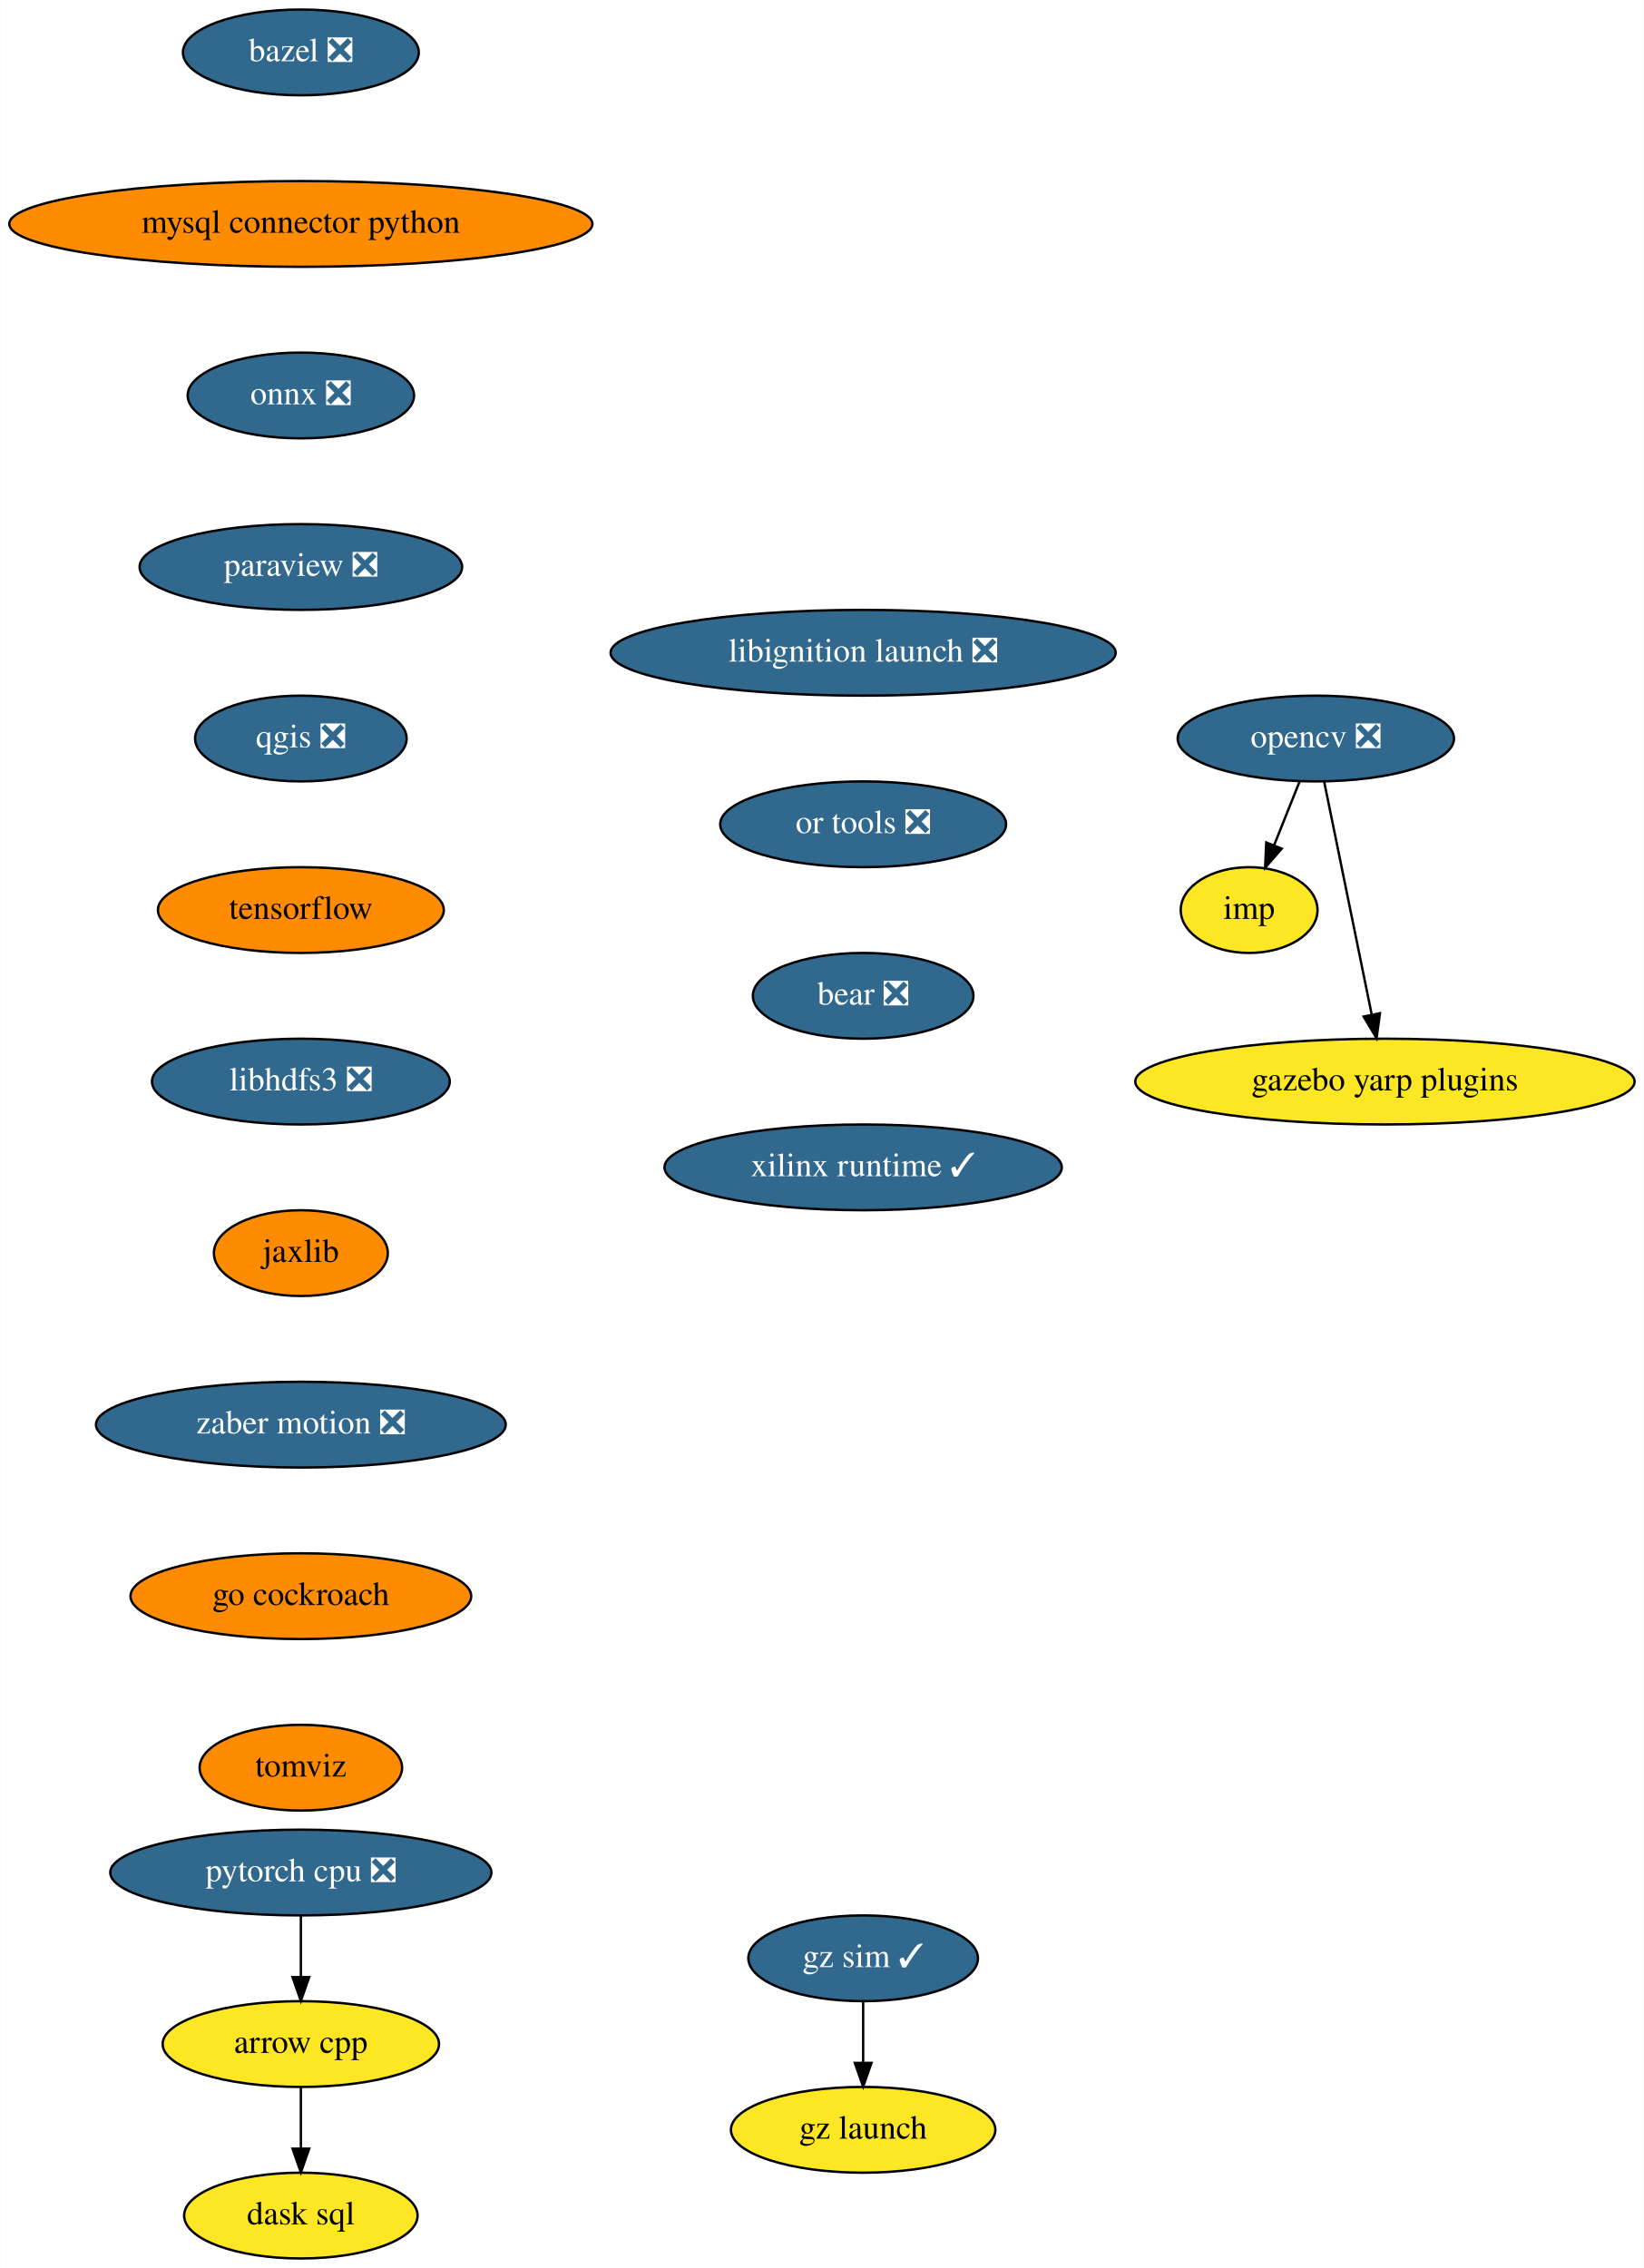
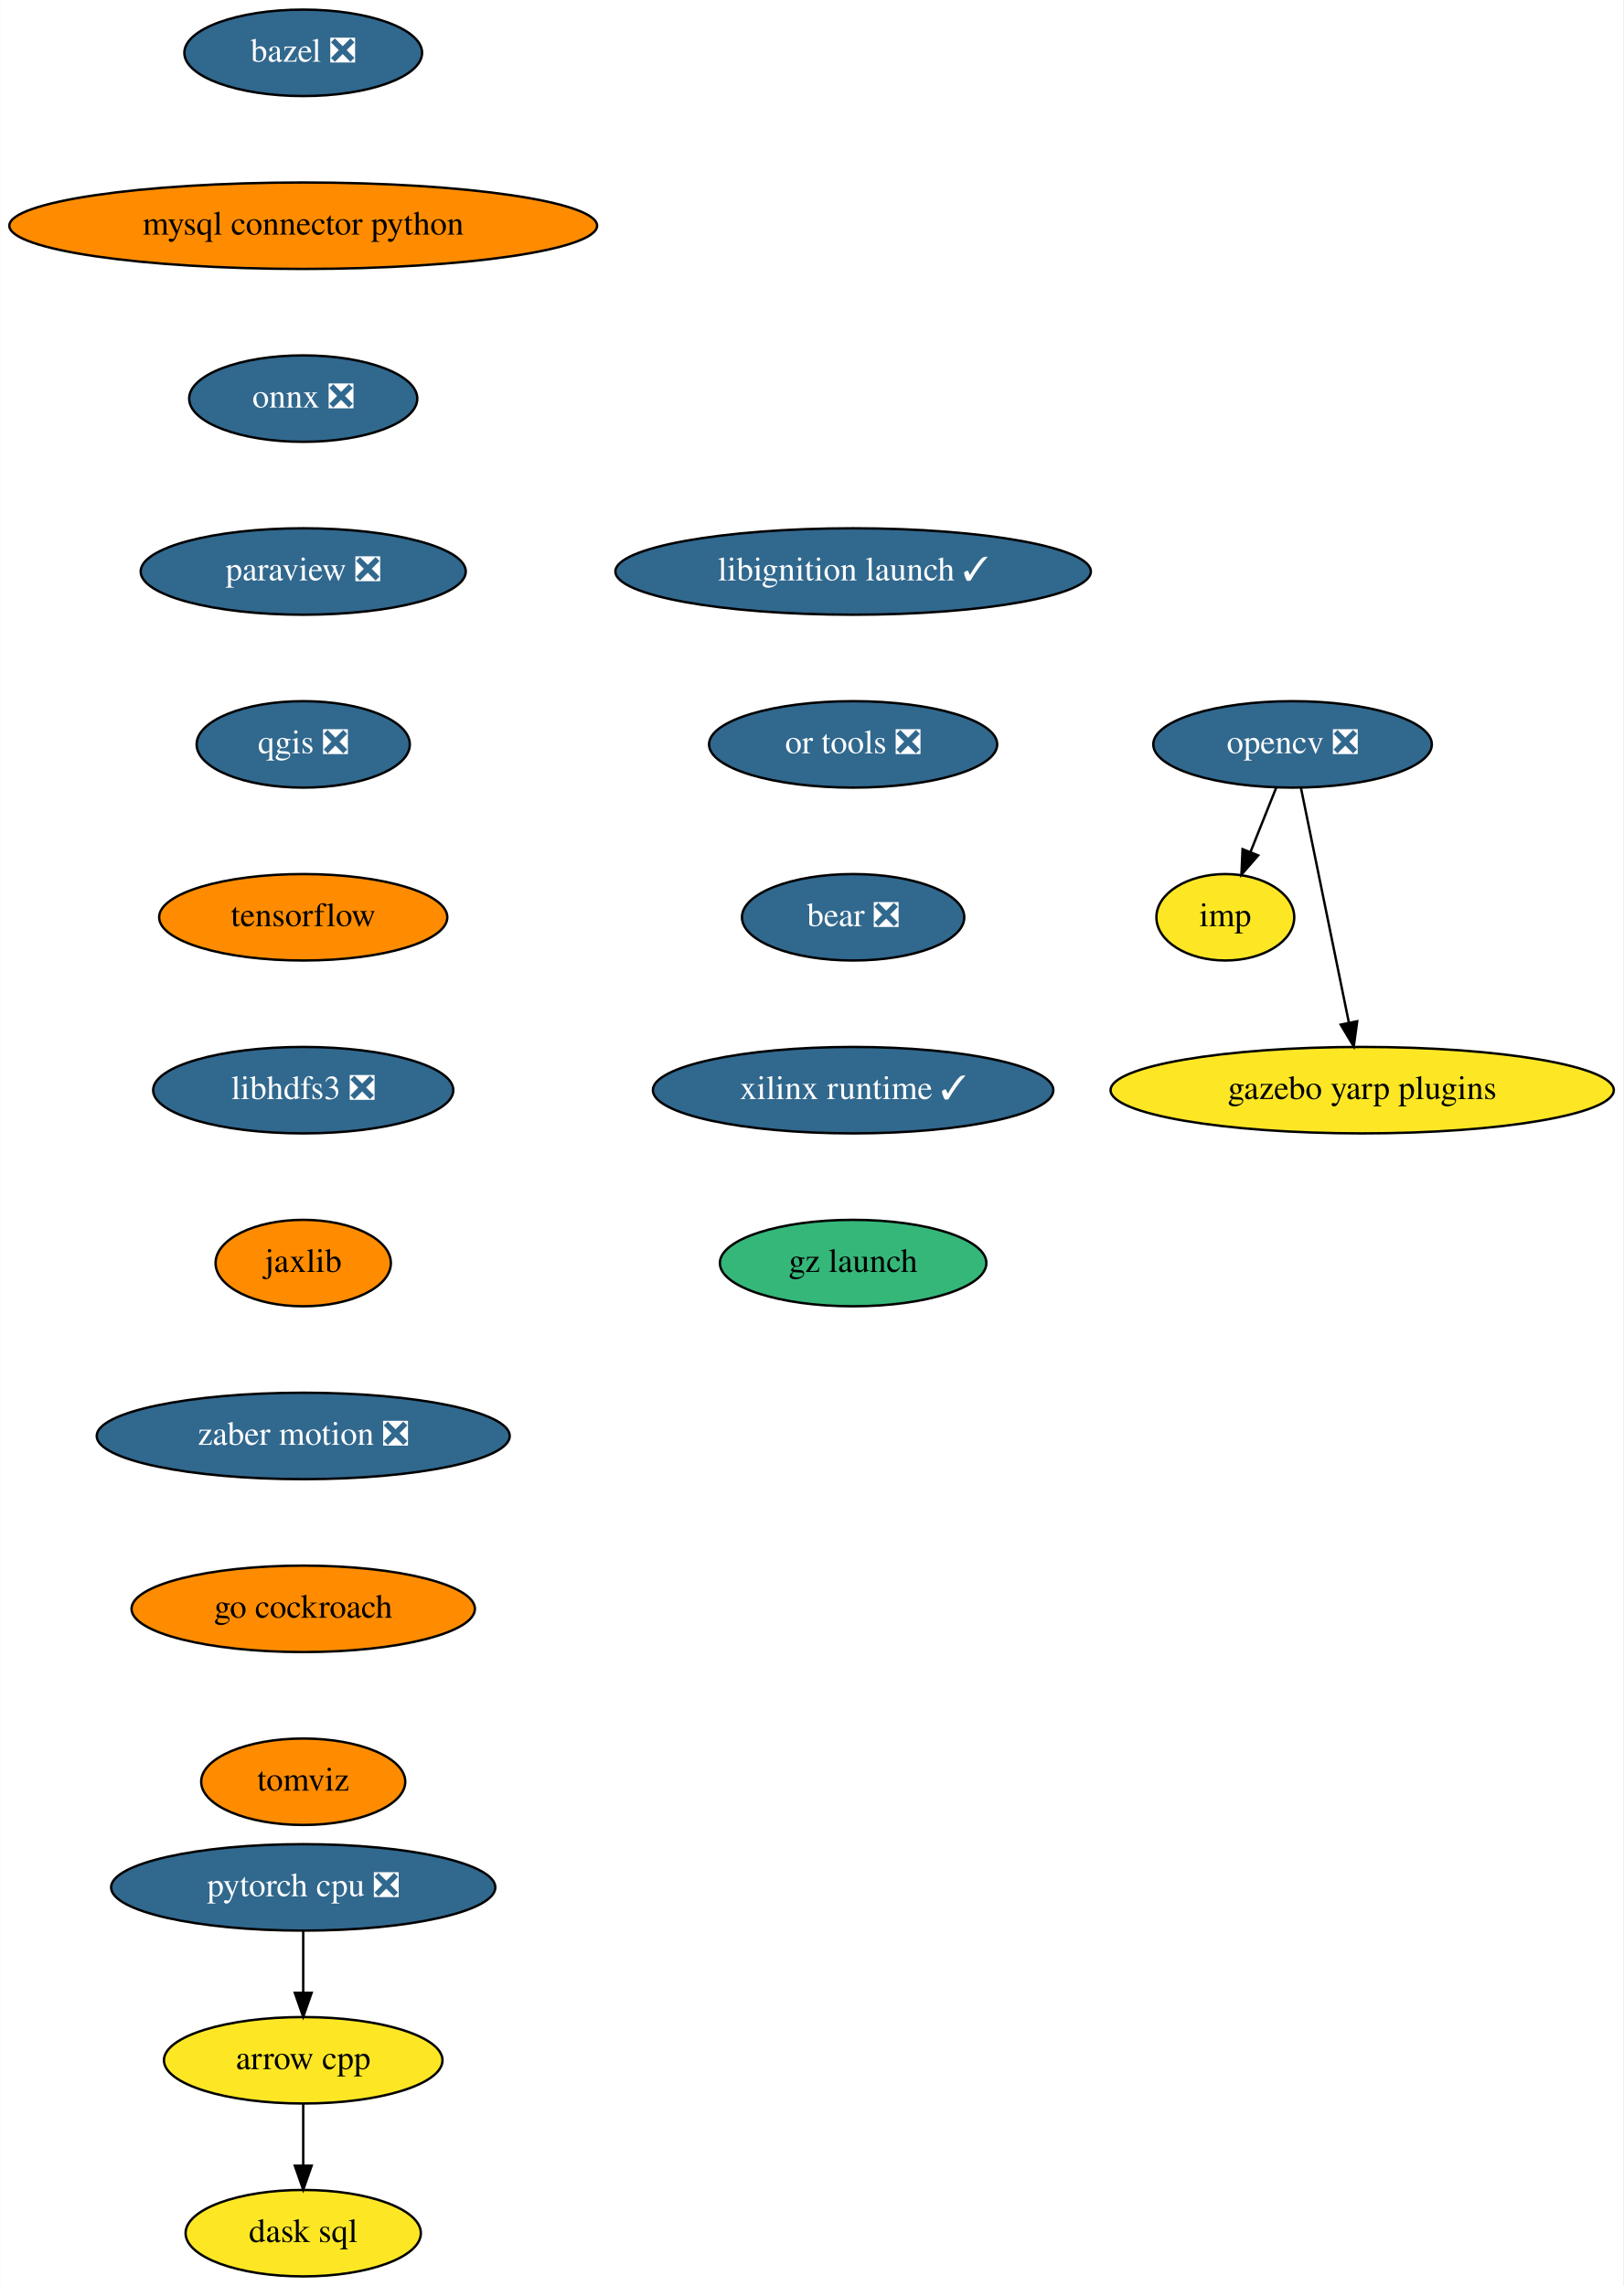
- <svg xmlns="http://www.w3.org/2000/svg" xmlns:xlink="http://www.w3.org/1999/xlink" width="690pt" height="952pt" viewBox="0.00 0.00 689.83 952.00">
+ <svg xmlns="http://www.w3.org/2000/svg" xmlns:xlink="http://www.w3.org/1999/xlink" width="676pt" height="952pt" viewBox="0.00 0.00 675.83 952.00">
  <g id="graph0" class="graph" transform="scale(1 1) rotate(0) translate(4 948)">
-     <polygon fill="white" stroke="transparent" points="-4,4 -4,-948 685.83,-948 685.83,4 -4,4" />
+     <polygon fill="white" stroke="transparent" points="-4,4 -4,-948 671.83,-948 671.83,4 -4,4" />
    <g id="node1" class="node">
      <g id="a_node1">
        <a xlink:href="https://github.com/conda-forge/arrow-cpp-feedstock" xlink:title="arrow cpp">
          <ellipse fill="#fde725" stroke="black" cx="122.19" cy="-90" rx="58" ry="18" />
          <text text-anchor="middle" x="122.19" y="-86.3" font-family="Times,serif" font-size="14.00">arrow cpp</text>
        </a>
      </g>
    </g>
    <g id="node2" class="node">
      <g id="a_node2">
        <a xlink:href="https://github.com/conda-forge/dask-sql-feedstock" xlink:title="dask sql">
          <ellipse fill="#fde725" stroke="black" cx="122.19" cy="-18" rx="48.99" ry="18" />
          <text text-anchor="middle" x="122.19" y="-14.3" font-family="Times,serif" font-size="14.00">dask sql</text>
        </a>
      </g>
    </g>
    <g id="edge1" class="edge">
      <path fill="none" stroke="black" d="M122.19,-71.7C122.19,-63.98 122.19,-54.71 122.19,-46.11" />
      <polygon fill="black" stroke="black" points="125.69,-46.1 122.19,-36.1 118.69,-46.1 125.69,-46.1" />
    </g>
    <g id="node3" class="node">
      <g id="a_node3">
        <a xlink:href="https://github.com/conda-forge/bazel-feedstock/pull/187" xlink:title="bazel ❎">
          <ellipse fill="#31688e" stroke="black" cx="122.19" cy="-926" rx="49.5" ry="18" />
          <text text-anchor="middle" x="122.19" y="-922.3" font-family="Times,serif" font-size="14.00" fill="white">bazel ❎</text>
        </a>
      </g>
    </g>
    <g id="node4" class="node">
      <g id="a_node4">
        <a xlink:href="https://github.com/conda-forge/mysql-connector-python-feedstock" xlink:title="mysql connector python">
          <ellipse fill="#ff8c00" stroke="black" cx="122.19" cy="-854" rx="122.38" ry="18" />
          <text text-anchor="middle" x="122.19" y="-850.3" font-family="Times,serif" font-size="14.00">mysql connector python</text>
        </a>
      </g>
    </g>
    <g id="node5" class="node">
      <g id="a_node5">
        <a xlink:href="https://github.com/conda-forge/onnx-feedstock/pull/96" xlink:title="onnx ❎">
          <ellipse fill="#31688e" stroke="black" cx="122.19" cy="-782" rx="47.5" ry="18" />
          <text text-anchor="middle" x="122.19" y="-778.3" font-family="Times,serif" font-size="14.00" fill="white">onnx ❎</text>
        </a>
      </g>
    </g>
    <g id="node6" class="node">
      <g id="a_node6">
        <a xlink:href="https://github.com/conda-forge/paraview-feedstock/pull/195" xlink:title="paraview ❎">
          <ellipse fill="#31688e" stroke="black" cx="122.19" cy="-710" rx="67.69" ry="18" />
          <text text-anchor="middle" x="122.19" y="-706.3" font-family="Times,serif" font-size="14.00" fill="white">paraview ❎</text>
        </a>
      </g>
    </g>
    <g id="node10" class="node">
      <g id="a_node10">
        <a xlink:href="https://github.com/conda-forge/qgis-feedstock/pull/337" xlink:title="qgis ❎">
          <ellipse fill="#31688e" stroke="black" cx="122.19" cy="-638" rx="44.39" ry="18" />
          <text text-anchor="middle" x="122.19" y="-634.3" font-family="Times,serif" font-size="14.00" fill="white">qgis ❎</text>
        </a>
      </g>
    </g>
    <g id="node7" class="node">
      <g id="a_node7">
        <a xlink:href="https://github.com/conda-forge/opencv-feedstock/pull/362" xlink:title="opencv ❎">
-           <ellipse fill="#31688e" stroke="black" cx="548.19" cy="-638" rx="58" ry="18" />
-           <text text-anchor="middle" x="548.19" y="-634.3" font-family="Times,serif" font-size="14.00" fill="white">opencv ❎</text>
+           <ellipse fill="#31688e" stroke="black" cx="534.19" cy="-638" rx="58" ry="18" />
+           <text text-anchor="middle" x="534.19" y="-634.3" font-family="Times,serif" font-size="14.00" fill="white">opencv ❎</text>
        </a>
      </g>
    </g>
    <g id="node8" class="node">
      <g id="a_node8">
        <a xlink:href="https://github.com/conda-forge/imp-feedstock" xlink:title="imp">
-           <ellipse fill="#fde725" stroke="black" cx="520.19" cy="-566" rx="28.7" ry="18" />
-           <text text-anchor="middle" x="520.19" y="-562.3" font-family="Times,serif" font-size="14.00">imp</text>
+           <ellipse fill="#fde725" stroke="black" cx="506.19" cy="-566" rx="28.7" ry="18" />
+           <text text-anchor="middle" x="506.19" y="-562.3" font-family="Times,serif" font-size="14.00">imp</text>
        </a>
      </g>
    </g>
    <g id="edge5" class="edge">
-       <path fill="none" stroke="black" d="M541.41,-620.05C538.18,-611.97 534.24,-602.12 530.63,-593.11" />
-       <polygon fill="black" stroke="black" points="533.87,-591.77 526.9,-583.79 527.37,-594.37 533.87,-591.77" />
+       <path fill="none" stroke="black" d="M527.41,-620.05C524.18,-611.97 520.24,-602.12 516.63,-593.11" />
+       <polygon fill="black" stroke="black" points="519.87,-591.77 512.9,-583.79 513.37,-594.37 519.87,-591.77" />
    </g>
    <g id="node9" class="node">
      <g id="a_node9">
        <a xlink:href="https://github.com/conda-forge/gazebo-yarp-plugins-feedstock" xlink:title="gazebo yarp plugins">
-           <ellipse fill="#fde725" stroke="black" cx="577.19" cy="-494" rx="104.78" ry="18" />
-           <text text-anchor="middle" x="577.19" y="-490.3" font-family="Times,serif" font-size="14.00">gazebo yarp plugins</text>
+           <ellipse fill="#fde725" stroke="black" cx="563.19" cy="-494" rx="104.78" ry="18" />
+           <text text-anchor="middle" x="563.19" y="-490.3" font-family="Times,serif" font-size="14.00">gazebo yarp plugins</text>
        </a>
      </g>
    </g>
    <g id="edge6" class="edge">
-       <path fill="none" stroke="black" d="M551.69,-619.87C556.65,-595.56 565.79,-550.82 571.67,-522.01" />
-       <polygon fill="black" stroke="black" points="575.11,-522.69 573.68,-512.19 568.25,-521.29 575.11,-522.69" />
+       <path fill="none" stroke="black" d="M537.69,-619.87C542.65,-595.56 551.79,-550.82 557.67,-522.01" />
+       <polygon fill="black" stroke="black" points="561.11,-522.69 559.68,-512.19 554.25,-521.29 561.11,-522.69" />
    </g>
    <g id="node11" class="node">
      <g id="a_node11">
        <a xlink:href="https://github.com/conda-forge/tensorflow-feedstock" xlink:title="tensorflow">
          <ellipse fill="#ff8c00" stroke="black" cx="122.19" cy="-566" rx="60" ry="18" />
          <text text-anchor="middle" x="122.19" y="-562.3" font-family="Times,serif" font-size="14.00">tensorflow</text>
        </a>
      </g>
    </g>
    <g id="node12" class="node">
      <g id="a_node12">
        <a xlink:href="https://github.com/conda-forge/libhdfs3-feedstock/pull/50" xlink:title="libhdfs3 ❎">
          <ellipse fill="#31688e" stroke="black" cx="122.19" cy="-494" rx="62.5" ry="18" />
          <text text-anchor="middle" x="122.19" y="-490.3" font-family="Times,serif" font-size="14.00" fill="white">libhdfs3 ❎</text>
        </a>
      </g>
    </g>
    <g id="node13" class="node">
      <g id="a_node13">
        <a xlink:href="https://github.com/conda-forge/jaxlib-feedstock" xlink:title="jaxlib">
          <ellipse fill="#ff8c00" stroke="black" cx="122.19" cy="-422" rx="36.5" ry="18" />
          <text text-anchor="middle" x="122.19" y="-418.3" font-family="Times,serif" font-size="14.00">jaxlib</text>
        </a>
      </g>
    </g>
    <g id="node15" class="node">
      <g id="a_node15">
        <a xlink:href="https://github.com/conda-forge/zaber-motion-feedstock/pull/104" xlink:title="zaber motion ❎">
          <ellipse fill="#31688e" stroke="black" cx="122.19" cy="-350" rx="86" ry="18" />
          <text text-anchor="middle" x="122.19" y="-346.3" font-family="Times,serif" font-size="14.00" fill="white">zaber motion ❎</text>
        </a>
      </g>
    </g>
    <g id="node14" class="node">
      <g id="a_node14">
        <a xlink:href="https://github.com/conda-forge/pytorch-cpu-feedstock/pull/170" xlink:title="pytorch cpu ❎">
          <ellipse fill="#31688e" stroke="black" cx="122.19" cy="-162" rx="80" ry="18" />
          <text text-anchor="middle" x="122.19" y="-158.3" font-family="Times,serif" font-size="14.00" fill="white">pytorch cpu ❎</text>
        </a>
      </g>
    </g>
    <g id="edge11" class="edge">
      <path fill="none" stroke="black" d="M122.19,-143.7C122.19,-135.98 122.19,-126.71 122.19,-118.11" />
      <polygon fill="black" stroke="black" points="125.69,-118.1 122.19,-108.1 118.69,-118.1 125.69,-118.1" />
    </g>
    <g id="node16" class="node">
      <g id="a_node16">
        <a xlink:href="https://github.com/conda-forge/go-cockroach-feedstock" xlink:title="go cockroach">
          <ellipse fill="#ff8c00" stroke="black" cx="122.19" cy="-278" rx="71.5" ry="18" />
          <text text-anchor="middle" x="122.19" y="-274.3" font-family="Times,serif" font-size="14.00">go cockroach</text>
        </a>
      </g>
    </g>
    <g id="node17" class="node">
      <g id="a_node17">
        <a xlink:href="https://github.com/conda-forge/tomviz-feedstock" xlink:title="tomviz">
          <ellipse fill="#ff8c00" stroke="black" cx="122.19" cy="-206" rx="42.49" ry="18" />
          <text text-anchor="middle" x="122.19" y="-202.3" font-family="Times,serif" font-size="14.00">tomviz</text>
        </a>
      </g>
    </g>
    <g id="node18" class="node">
      <g id="a_node18">
-         <a xlink:href="https://github.com/conda-forge/libignition-launch-feedstock/pull/19" xlink:title="libignition launch ❎">
-           <ellipse fill="#31688e" stroke="black" cx="358.19" cy="-674" rx="106" ry="18" />
-           <text text-anchor="middle" x="358.19" y="-670.3" font-family="Times,serif" font-size="14.00" fill="white">libignition launch ❎</text>
+         <a xlink:href="https://github.com/conda-forge/libignition-launch-feedstock/pull/19" xlink:title="libignition launch ✓">
+           <ellipse fill="#31688e" stroke="black" cx="351.19" cy="-710" rx="99" ry="18" />
+           <text text-anchor="middle" x="351.19" y="-706.3" font-family="Times,serif" font-size="14.00" fill="white">libignition launch ✓</text>
        </a>
      </g>
    </g>
    <g id="node19" class="node">
      <g id="a_node19">
        <a xlink:href="https://github.com/conda-forge/or-tools-feedstock/pull/44" xlink:title="or tools ❎">
-           <ellipse fill="#31688e" stroke="black" cx="358.19" cy="-602" rx="60" ry="18" />
-           <text text-anchor="middle" x="358.19" y="-598.3" font-family="Times,serif" font-size="14.00" fill="white">or tools ❎</text>
+           <ellipse fill="#31688e" stroke="black" cx="351.19" cy="-638" rx="60" ry="18" />
+           <text text-anchor="middle" x="351.19" y="-634.3" font-family="Times,serif" font-size="14.00" fill="white">or tools ❎</text>
        </a>
      </g>
    </g>
    <g id="node20" class="node">
      <g id="a_node20">
        <a xlink:href="https://github.com/conda-forge/bear-feedstock/pull/35" xlink:title="bear ❎">
-           <ellipse fill="#31688e" stroke="black" cx="358.19" cy="-530" rx="46.29" ry="18" />
-           <text text-anchor="middle" x="358.19" y="-526.3" font-family="Times,serif" font-size="14.00" fill="white">bear ❎</text>
+           <ellipse fill="#31688e" stroke="black" cx="351.19" cy="-566" rx="46.29" ry="18" />
+           <text text-anchor="middle" x="351.19" y="-562.3" font-family="Times,serif" font-size="14.00" fill="white">bear ❎</text>
        </a>
      </g>
    </g>
    <g id="node21" class="node">
      <g id="a_node21">
        <a xlink:href="https://github.com/conda-forge/xilinx-runtime-feedstock/pull/13" xlink:title="xilinx runtime ✓">
-           <ellipse fill="#31688e" stroke="black" cx="358.19" cy="-458" rx="83.39" ry="18" />
-           <text text-anchor="middle" x="358.19" y="-454.3" font-family="Times,serif" font-size="14.00" fill="white">xilinx runtime ✓</text>
+           <ellipse fill="#31688e" stroke="black" cx="351.19" cy="-494" rx="83.39" ry="18" />
+           <text text-anchor="middle" x="351.19" y="-490.3" font-family="Times,serif" font-size="14.00" fill="white">xilinx runtime ✓</text>
        </a>
      </g>
    </g>
    <g id="node22" class="node">
      <g id="a_node22">
-         <a xlink:href="https://github.com/conda-forge/gz-sim-feedstock/pull/16" xlink:title="gz sim ✓">
-           <ellipse fill="#31688e" stroke="black" cx="358.19" cy="-126" rx="48.19" ry="18" />
-           <text text-anchor="middle" x="358.19" y="-122.3" font-family="Times,serif" font-size="14.00" fill="white">gz sim ✓</text>
+         <a xlink:href="https://github.com/conda-forge/gz-launch-feedstock" xlink:title="gz launch">
+           <ellipse fill="#35b779" stroke="black" cx="351.19" cy="-422" rx="55.49" ry="18" />
+           <text text-anchor="middle" x="351.19" y="-418.3" font-family="Times,serif" font-size="14.00">gz launch</text>
        </a>
      </g>
    </g>
-     <g id="node23" class="node">
-       <g id="a_node23">
-         <a xlink:href="https://github.com/conda-forge/gz-launch-feedstock" xlink:title="gz launch">
-           <ellipse fill="#fde725" stroke="black" cx="358.19" cy="-54" rx="55.49" ry="18" />
-           <text text-anchor="middle" x="358.19" y="-50.3" font-family="Times,serif" font-size="14.00">gz launch</text>
-         </a>
-       </g>
-     </g>
-     <g id="edge18" class="edge">
-       <path fill="none" stroke="black" d="M358.19,-107.7C358.19,-99.98 358.19,-90.71 358.19,-82.11" />
-       <polygon fill="black" stroke="black" points="361.69,-82.1 358.19,-72.1 354.69,-82.1 361.69,-82.1" />
-     </g>
  </g>
</svg>
